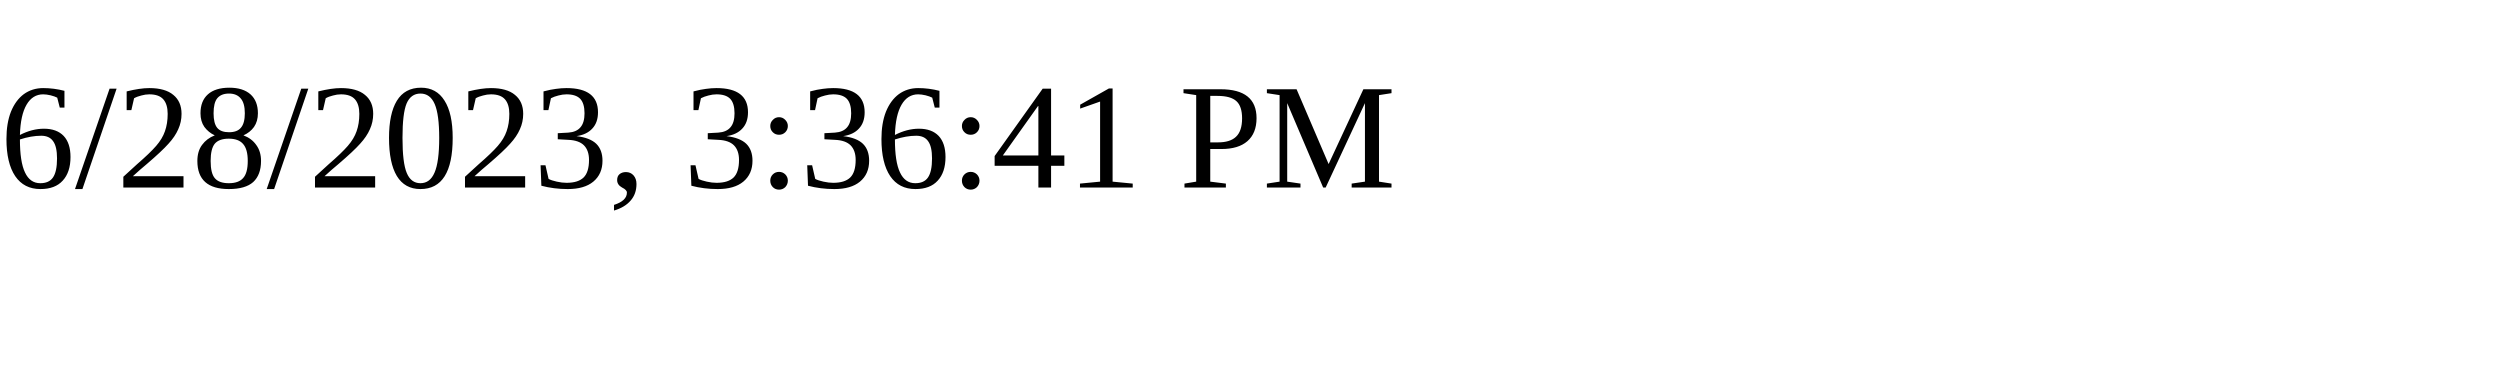
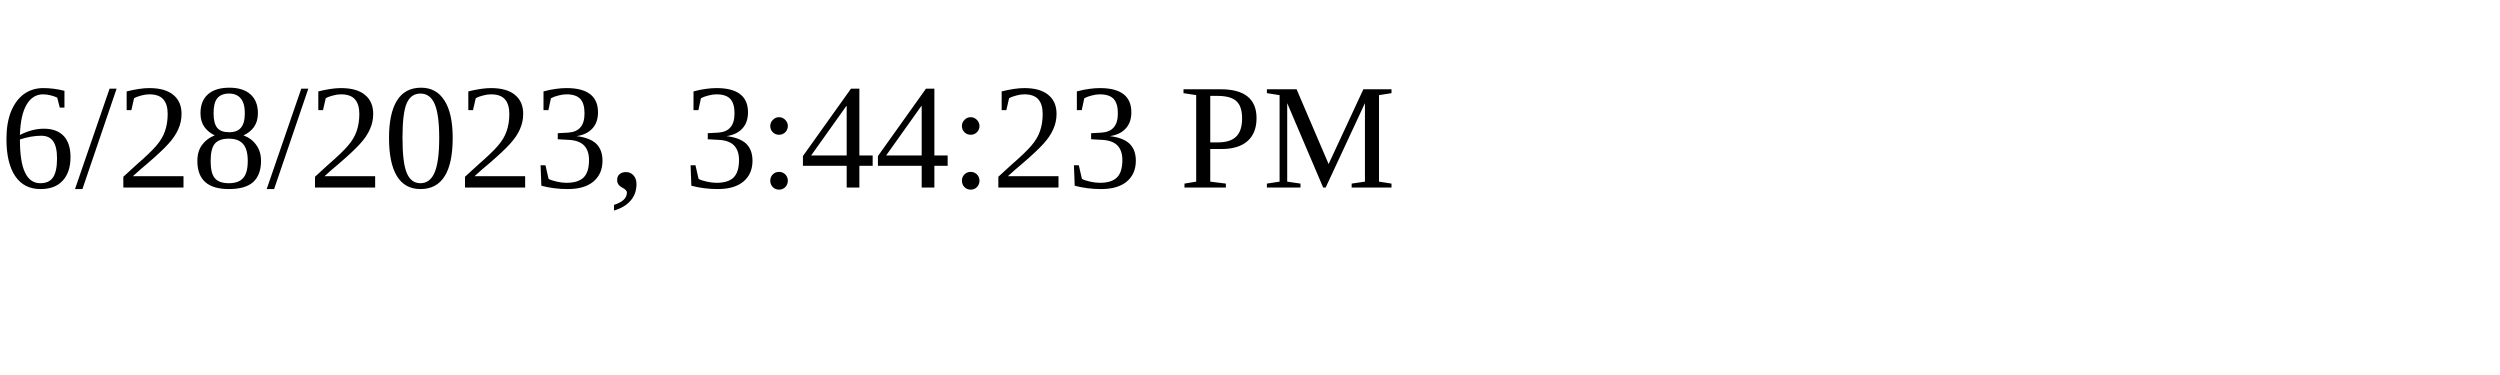
<svg xmlns="http://www.w3.org/2000/svg" height="30" width="200">
-   <text x="0" y="15">6/28/2023, 3:36:41 PM</text>
+   <text x="0" y="15">6/28/2023, 3:44:23 PM</text>
</svg>
